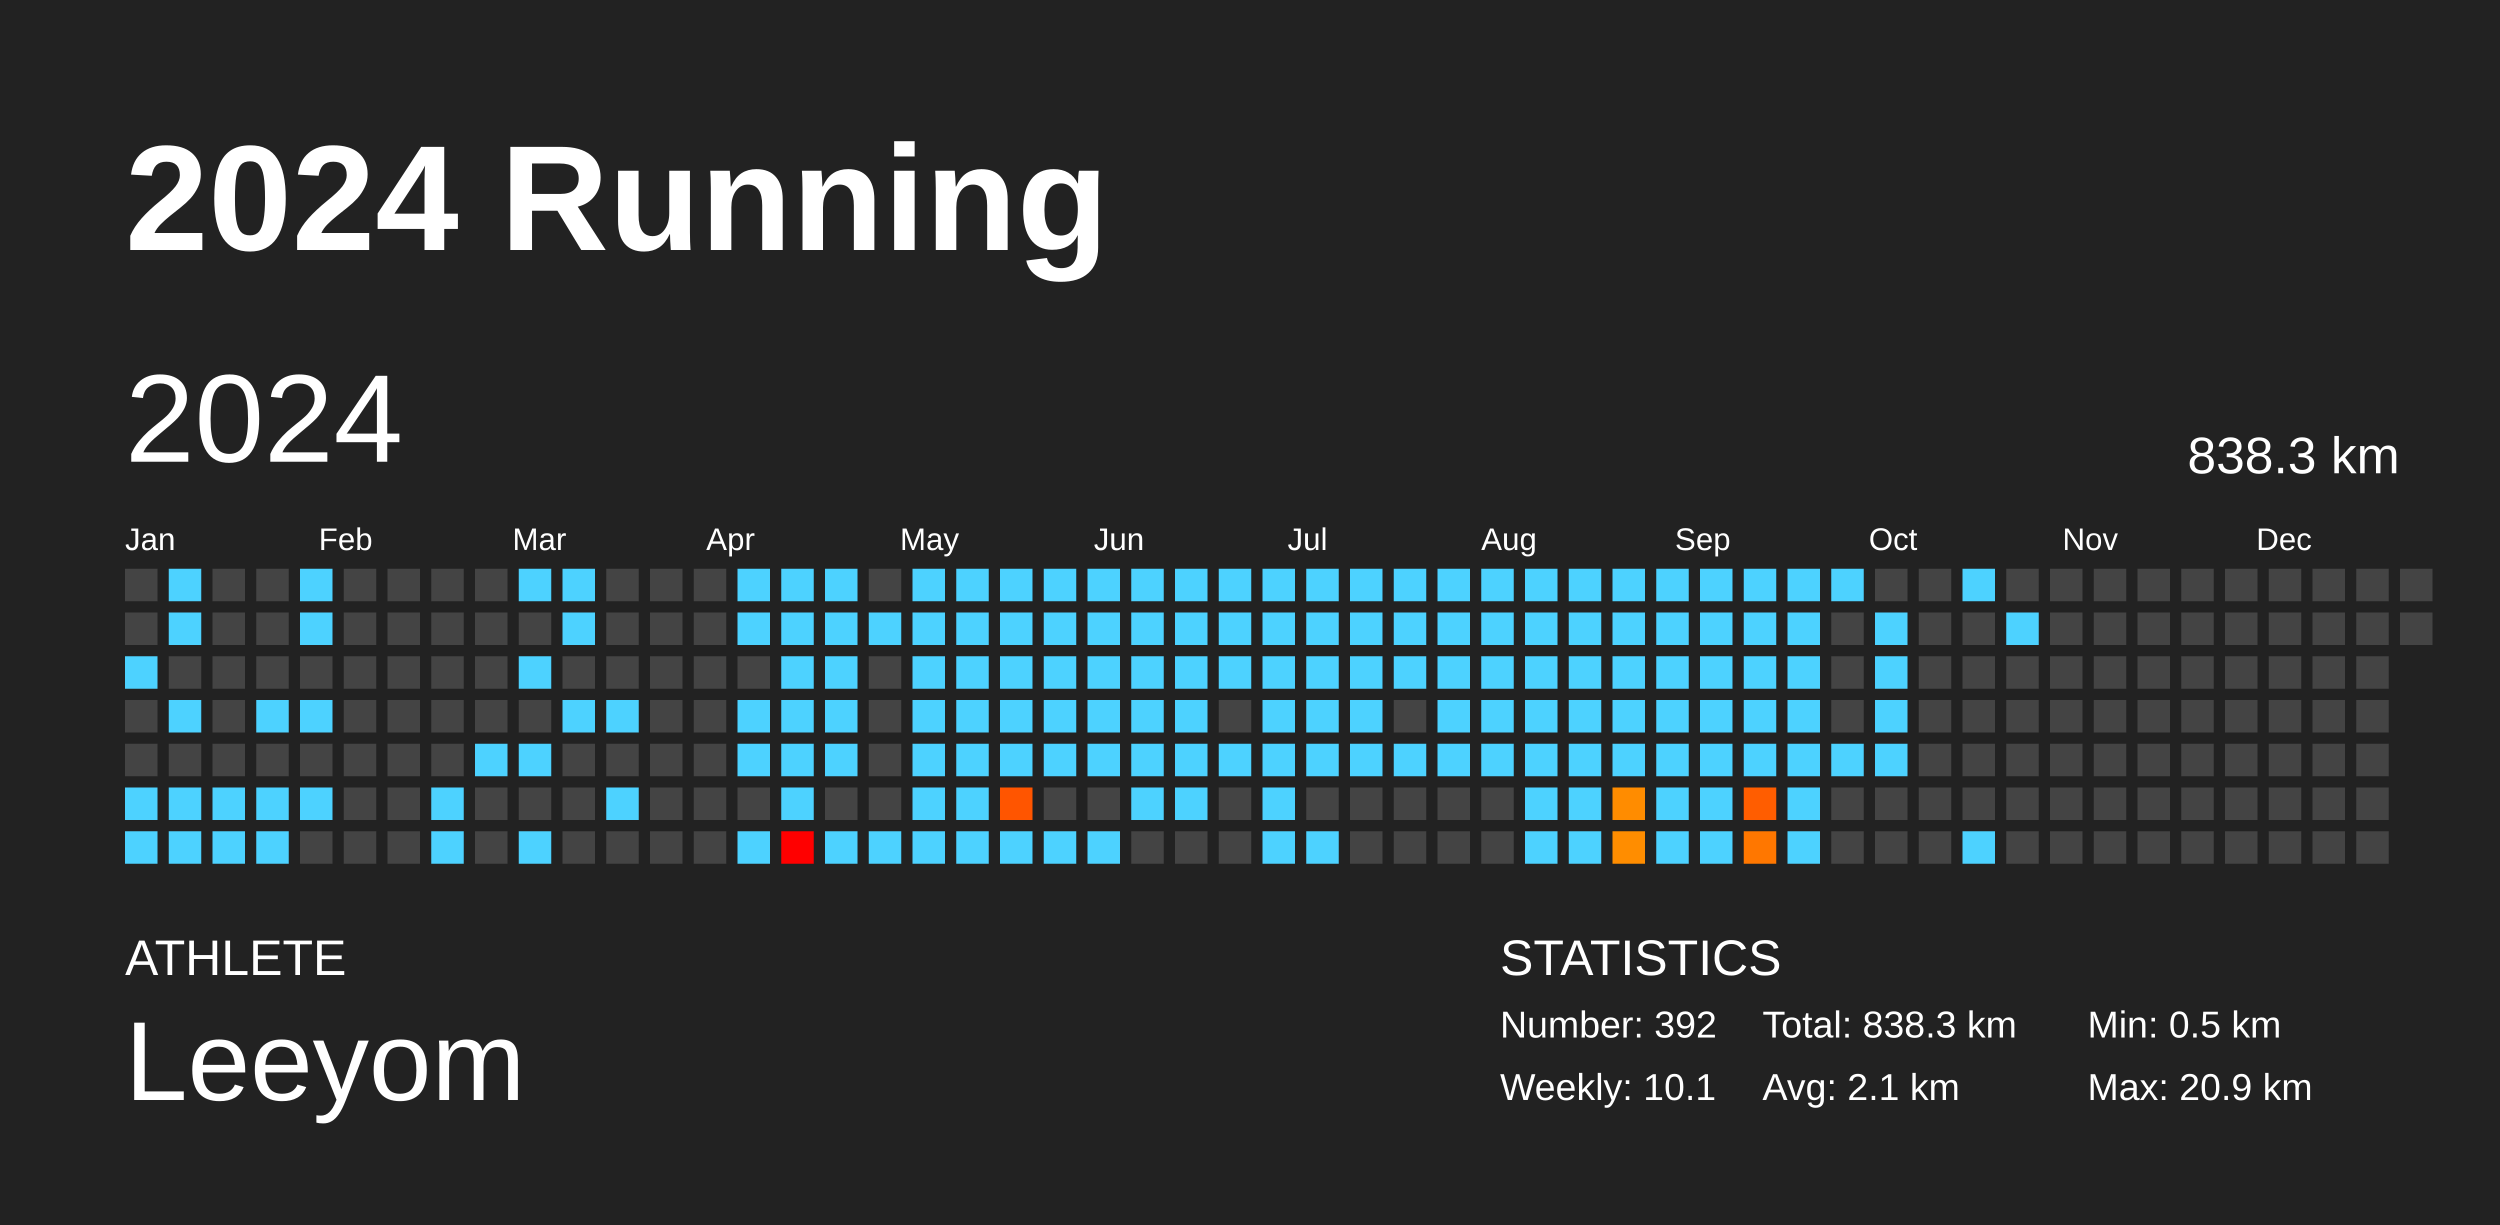
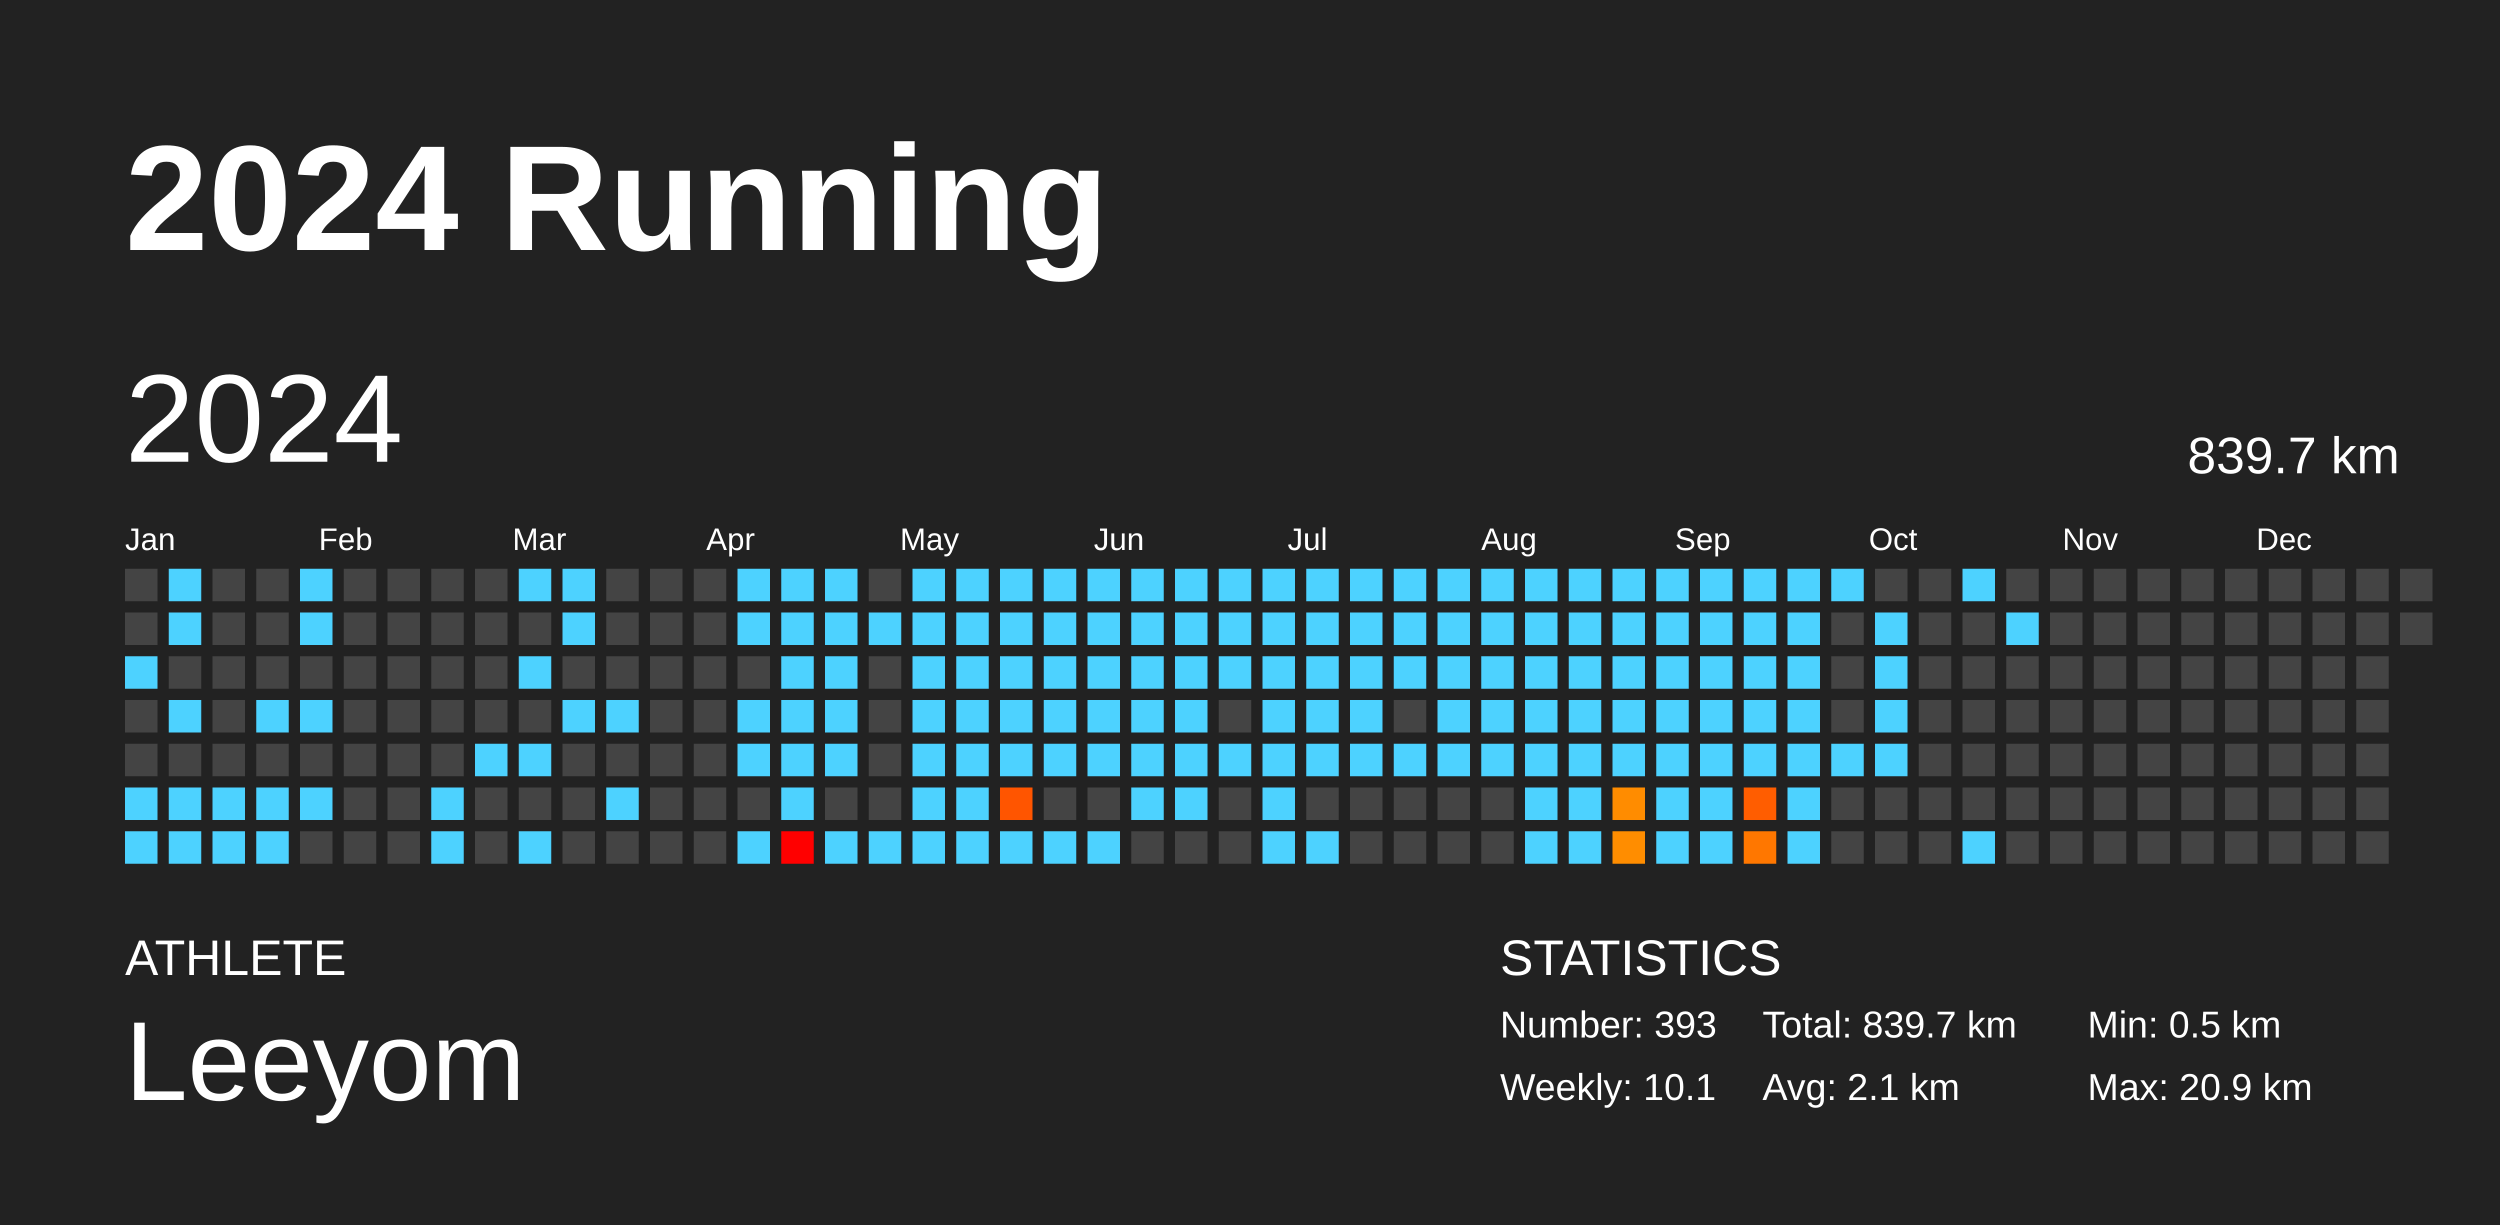
<svg xmlns="http://www.w3.org/2000/svg" baseProfile="full" height="98mm" version="1.1" viewBox="0,0,200,98" width="200mm">
  <defs />
  <rect fill="#222222" height="98" width="200" x="0" y="0" />
  <text fill="#FFFFFF" style="font-size:12px; font-family:Arial; font-weight:bold;" x="10" y="20">2024 Running</text>
  <text fill="#FFFFFF" style="font-size:4px; font-family:Arial" x="10" y="78">ATHLETE</text>
  <text fill="#FFFFFF" style="font-size:9px; font-family:Arial" x="10" y="88">Leeyom</text>
  <text fill="#FFFFFF" style="font-size:4px; font-family:Arial" x="120" y="78">STATISTICS</text>
-   <text fill="#FFFFFF" style="font-size:3px; font-family:Arial" x="120" y="83">Number: 392</text>
+   <text fill="#FFFFFF" style="font-size:3px; font-family:Arial" x="120" y="83">Number: 393</text>
  <text fill="#FFFFFF" style="font-size:3px; font-family:Arial" x="120" y="88">Weekly: 10.1</text>
-   <text fill="#FFFFFF" style="font-size:3px; font-family:Arial" x="141" y="83">Total: 838.3 km</text>
+   <text fill="#FFFFFF" style="font-size:3px; font-family:Arial" x="141" y="83">Total: 839.7 km</text>
  <text fill="#FFFFFF" style="font-size:3px; font-family:Arial" x="141" y="88">Avg: 2.1 km</text>
  <text fill="#FFFFFF" style="font-size:3px; font-family:Arial" x="167" y="83">Min: 0.5 km</text>
  <text fill="#FFFFFF" style="font-size:3px; font-family:Arial" x="167" y="88">Max: 20.9 km</text>
  <text dominant-baseline="hanging" fill="#FFFFFF" style="font-size:10.0px; font-family:Arial;" x="10" y="30">2024</text>
-   <text dominant-baseline="hanging" fill="#FFFFFF" style="font-size:4.125px; font-family:Arial;" x="175" y="35">838.3 km</text>
+   <text dominant-baseline="hanging" fill="#FFFFFF" style="font-size:4.125px; font-family:Arial;" x="175" y="35">839.7 km</text>
  <text fill="#FFFFFF" style="font-size:2.5px; font-family:Arial" x="10.0" y="44">Jan</text>
  <text fill="#FFFFFF" style="font-size:2.5px; font-family:Arial" x="25.5" y="44">Feb</text>
  <text fill="#FFFFFF" style="font-size:2.5px; font-family:Arial" x="41.0" y="44">Mar</text>
  <text fill="#FFFFFF" style="font-size:2.5px; font-family:Arial" x="56.5" y="44">Apr</text>
  <text fill="#FFFFFF" style="font-size:2.5px; font-family:Arial" x="72.0" y="44">May</text>
  <text fill="#FFFFFF" style="font-size:2.5px; font-family:Arial" x="87.5" y="44">Jun</text>
  <text fill="#FFFFFF" style="font-size:2.5px; font-family:Arial" x="103.0" y="44">Jul</text>
  <text fill="#FFFFFF" style="font-size:2.5px; font-family:Arial" x="118.5" y="44">Aug</text>
  <text fill="#FFFFFF" style="font-size:2.5px; font-family:Arial" x="134.0" y="44">Sep</text>
  <text fill="#FFFFFF" style="font-size:2.5px; font-family:Arial" x="149.5" y="44">Oct</text>
  <text fill="#FFFFFF" style="font-size:2.5px; font-family:Arial" x="165.0" y="44">Nov</text>
  <text fill="#FFFFFF" style="font-size:2.5px; font-family:Arial" x="180.5" y="44">Dec</text>
  <rect fill="#444444" height="2.6" width="2.6" x="10.0" y="45.5" />
  <rect fill="#444444" height="2.6" width="2.6" x="10.0" y="49.0" />
  <rect fill="#4dd2ff" height="2.6" width="2.6" x="10.0" y="52.5" />
  <rect fill="#444444" height="2.6" width="2.6" x="10.0" y="56.0" />
  <rect fill="#444444" height="2.6" width="2.6" x="10.0" y="59.5" />
  <rect fill="#4dd2ff" height="2.6" width="2.6" x="10.0" y="63.0" />
  <rect fill="#4dd2ff" height="2.6" width="2.6" x="10.0" y="66.5" />
  <rect fill="#4dd2ff" height="2.6" width="2.6" x="13.5" y="45.5" />
  <rect fill="#4dd2ff" height="2.6" width="2.6" x="13.5" y="49.0" />
  <rect fill="#444444" height="2.6" width="2.6" x="13.5" y="52.5" />
  <rect fill="#4dd2ff" height="2.6" width="2.6" x="13.5" y="56.0" />
  <rect fill="#444444" height="2.6" width="2.6" x="13.5" y="59.5" />
  <rect fill="#4dd2ff" height="2.6" width="2.6" x="13.5" y="63.0" />
  <rect fill="#4dd2ff" height="2.6" width="2.6" x="13.5" y="66.5" />
  <rect fill="#444444" height="2.6" width="2.6" x="17.0" y="45.5" />
  <rect fill="#444444" height="2.6" width="2.6" x="17.0" y="49.0" />
  <rect fill="#444444" height="2.6" width="2.6" x="17.0" y="52.5" />
  <rect fill="#444444" height="2.6" width="2.6" x="17.0" y="56.0" />
  <rect fill="#444444" height="2.6" width="2.6" x="17.0" y="59.5" />
  <rect fill="#4dd2ff" height="2.6" width="2.6" x="17.0" y="63.0" />
  <rect fill="#4dd2ff" height="2.6" width="2.6" x="17.0" y="66.5" />
  <rect fill="#444444" height="2.6" width="2.6" x="20.5" y="45.5" />
  <rect fill="#444444" height="2.6" width="2.6" x="20.5" y="49.0" />
  <rect fill="#444444" height="2.6" width="2.6" x="20.5" y="52.5" />
  <rect fill="#4dd2ff" height="2.6" width="2.6" x="20.5" y="56.0" />
  <rect fill="#444444" height="2.6" width="2.6" x="20.5" y="59.5" />
  <rect fill="#4dd2ff" height="2.6" width="2.6" x="20.5" y="63.0" />
  <rect fill="#4dd2ff" height="2.6" width="2.6" x="20.5" y="66.5" />
  <rect fill="#4dd2ff" height="2.6" width="2.6" x="24.0" y="45.5" />
  <rect fill="#4dd2ff" height="2.6" width="2.6" x="24.0" y="49.0" />
  <rect fill="#444444" height="2.6" width="2.6" x="24.0" y="52.5" />
  <rect fill="#4dd2ff" height="2.6" width="2.6" x="24.0" y="56.0" />
  <rect fill="#444444" height="2.6" width="2.6" x="24.0" y="59.5" />
  <rect fill="#4dd2ff" height="2.6" width="2.6" x="24.0" y="63.0" />
  <rect fill="#444444" height="2.6" width="2.6" x="24.0" y="66.5" />
  <rect fill="#444444" height="2.6" width="2.6" x="27.5" y="45.5" />
  <rect fill="#444444" height="2.6" width="2.6" x="27.5" y="49.0" />
  <rect fill="#444444" height="2.6" width="2.6" x="27.5" y="52.5" />
  <rect fill="#444444" height="2.6" width="2.6" x="27.5" y="56.0" />
  <rect fill="#444444" height="2.6" width="2.6" x="27.5" y="59.5" />
  <rect fill="#444444" height="2.6" width="2.6" x="27.5" y="63.0" />
  <rect fill="#444444" height="2.6" width="2.6" x="27.5" y="66.5" />
  <rect fill="#444444" height="2.6" width="2.6" x="31.0" y="45.5" />
  <rect fill="#444444" height="2.6" width="2.6" x="31.0" y="49.0" />
  <rect fill="#444444" height="2.6" width="2.6" x="31.0" y="52.5" />
  <rect fill="#444444" height="2.6" width="2.6" x="31.0" y="56.0" />
  <rect fill="#444444" height="2.6" width="2.6" x="31.0" y="59.5" />
  <rect fill="#444444" height="2.6" width="2.6" x="31.0" y="63.0" />
  <rect fill="#444444" height="2.6" width="2.6" x="31.0" y="66.5" />
  <rect fill="#444444" height="2.6" width="2.6" x="34.5" y="45.5" />
  <rect fill="#444444" height="2.6" width="2.6" x="34.5" y="49.0" />
  <rect fill="#444444" height="2.6" width="2.6" x="34.5" y="52.5" />
  <rect fill="#444444" height="2.6" width="2.6" x="34.5" y="56.0" />
  <rect fill="#444444" height="2.6" width="2.6" x="34.5" y="59.5" />
  <rect fill="#4dd2ff" height="2.6" width="2.6" x="34.5" y="63.0" />
  <rect fill="#4dd2ff" height="2.6" width="2.6" x="34.5" y="66.5" />
  <rect fill="#444444" height="2.6" width="2.6" x="38.0" y="45.5" />
  <rect fill="#444444" height="2.6" width="2.6" x="38.0" y="49.0" />
  <rect fill="#444444" height="2.6" width="2.6" x="38.0" y="52.5" />
  <rect fill="#444444" height="2.6" width="2.6" x="38.0" y="56.0" />
  <rect fill="#4dd2ff" height="2.6" width="2.6" x="38.0" y="59.5" />
  <rect fill="#444444" height="2.6" width="2.6" x="38.0" y="63.0" />
  <rect fill="#444444" height="2.6" width="2.6" x="38.0" y="66.5" />
  <rect fill="#4dd2ff" height="2.6" width="2.6" x="41.5" y="45.5" />
  <rect fill="#444444" height="2.6" width="2.6" x="41.5" y="49.0" />
  <rect fill="#4dd2ff" height="2.6" width="2.6" x="41.5" y="52.5" />
  <rect fill="#444444" height="2.6" width="2.6" x="41.5" y="56.0" />
  <rect fill="#4dd2ff" height="2.6" width="2.6" x="41.5" y="59.5" />
  <rect fill="#444444" height="2.6" width="2.6" x="41.5" y="63.0" />
  <rect fill="#4dd2ff" height="2.6" width="2.6" x="41.5" y="66.5" />
  <rect fill="#4dd2ff" height="2.6" width="2.6" x="45.0" y="45.5" />
  <rect fill="#4dd2ff" height="2.6" width="2.6" x="45.0" y="49.0" />
  <rect fill="#444444" height="2.6" width="2.6" x="45.0" y="52.5" />
  <rect fill="#4dd2ff" height="2.6" width="2.6" x="45.0" y="56.0" />
  <rect fill="#444444" height="2.6" width="2.6" x="45.0" y="59.5" />
  <rect fill="#444444" height="2.6" width="2.6" x="45.0" y="63.0" />
  <rect fill="#444444" height="2.6" width="2.6" x="45.0" y="66.5" />
  <rect fill="#444444" height="2.6" width="2.6" x="48.5" y="45.5" />
  <rect fill="#444444" height="2.6" width="2.6" x="48.5" y="49.0" />
  <rect fill="#444444" height="2.6" width="2.6" x="48.5" y="52.5" />
  <rect fill="#4dd2ff" height="2.6" width="2.6" x="48.5" y="56.0" />
  <rect fill="#444444" height="2.6" width="2.6" x="48.5" y="59.5" />
  <rect fill="#4dd2ff" height="2.6" width="2.6" x="48.5" y="63.0" />
  <rect fill="#444444" height="2.6" width="2.6" x="48.5" y="66.5" />
  <rect fill="#444444" height="2.6" width="2.6" x="52.0" y="45.5" />
  <rect fill="#444444" height="2.6" width="2.6" x="52.0" y="49.0" />
  <rect fill="#444444" height="2.6" width="2.6" x="52.0" y="52.5" />
  <rect fill="#444444" height="2.6" width="2.6" x="52.0" y="56.0" />
  <rect fill="#444444" height="2.6" width="2.6" x="52.0" y="59.5" />
  <rect fill="#444444" height="2.6" width="2.6" x="52.0" y="63.0" />
  <rect fill="#444444" height="2.6" width="2.6" x="52.0" y="66.5" />
  <rect fill="#444444" height="2.6" width="2.6" x="55.5" y="45.5" />
  <rect fill="#444444" height="2.6" width="2.6" x="55.5" y="49.0" />
  <rect fill="#444444" height="2.6" width="2.6" x="55.5" y="52.5" />
  <rect fill="#444444" height="2.6" width="2.6" x="55.5" y="56.0" />
  <rect fill="#444444" height="2.6" width="2.6" x="55.5" y="59.5" />
  <rect fill="#444444" height="2.6" width="2.6" x="55.5" y="63.0" />
  <rect fill="#444444" height="2.6" width="2.6" x="55.5" y="66.5" />
  <rect fill="#4dd2ff" height="2.6" width="2.6" x="59.0" y="45.5" />
  <rect fill="#4dd2ff" height="2.6" width="2.6" x="59.0" y="49.0" />
  <rect fill="#444444" height="2.6" width="2.6" x="59.0" y="52.5" />
  <rect fill="#4dd2ff" height="2.6" width="2.6" x="59.0" y="56.0" />
  <rect fill="#4dd2ff" height="2.6" width="2.6" x="59.0" y="59.5" />
  <rect fill="#444444" height="2.6" width="2.6" x="59.0" y="63.0" />
  <rect fill="#4dd2ff" height="2.6" width="2.6" x="59.0" y="66.5" />
  <rect fill="#4dd2ff" height="2.6" width="2.6" x="62.5" y="45.5" />
  <rect fill="#4dd2ff" height="2.6" width="2.6" x="62.5" y="49.0" />
  <rect fill="#4dd2ff" height="2.6" width="2.6" x="62.5" y="52.5" />
  <rect fill="#4dd2ff" height="2.6" width="2.6" x="62.5" y="56.0" />
  <rect fill="#4dd2ff" height="2.6" width="2.6" x="62.5" y="59.5" />
  <rect fill="#4dd2ff" height="2.6" width="2.6" x="62.5" y="63.0" />
  <rect fill="red" height="2.6" width="2.6" x="62.5" y="66.5" />
  <rect fill="#4dd2ff" height="2.6" width="2.6" x="66.0" y="45.5" />
  <rect fill="#4dd2ff" height="2.6" width="2.6" x="66.0" y="49.0" />
  <rect fill="#4dd2ff" height="2.6" width="2.6" x="66.0" y="52.5" />
  <rect fill="#4dd2ff" height="2.6" width="2.6" x="66.0" y="56.0" />
  <rect fill="#4dd2ff" height="2.6" width="2.6" x="66.0" y="59.5" />
  <rect fill="#444444" height="2.6" width="2.6" x="66.0" y="63.0" />
  <rect fill="#4dd2ff" height="2.6" width="2.6" x="66.0" y="66.5" />
  <rect fill="#444444" height="2.6" width="2.6" x="69.5" y="45.5" />
  <rect fill="#4dd2ff" height="2.6" width="2.6" x="69.5" y="49.0" />
  <rect fill="#444444" height="2.6" width="2.6" x="69.5" y="52.5" />
  <rect fill="#444444" height="2.6" width="2.6" x="69.5" y="56.0" />
  <rect fill="#444444" height="2.6" width="2.6" x="69.5" y="59.5" />
  <rect fill="#444444" height="2.6" width="2.6" x="69.5" y="63.0" />
  <rect fill="#4dd2ff" height="2.6" width="2.6" x="69.5" y="66.5" />
  <rect fill="#4dd2ff" height="2.6" width="2.6" x="73.0" y="45.5" />
  <rect fill="#4dd2ff" height="2.6" width="2.6" x="73.0" y="49.0" />
  <rect fill="#4dd2ff" height="2.6" width="2.6" x="73.0" y="52.5" />
  <rect fill="#4dd2ff" height="2.6" width="2.6" x="73.0" y="56.0" />
  <rect fill="#4dd2ff" height="2.6" width="2.6" x="73.0" y="59.5" />
  <rect fill="#4dd2ff" height="2.6" width="2.6" x="73.0" y="63.0" />
  <rect fill="#4dd2ff" height="2.6" width="2.6" x="73.0" y="66.5" />
  <rect fill="#4dd2ff" height="2.6" width="2.6" x="76.5" y="45.5" />
  <rect fill="#4dd2ff" height="2.6" width="2.6" x="76.5" y="49.0" />
  <rect fill="#4dd2ff" height="2.6" width="2.6" x="76.5" y="52.5" />
  <rect fill="#4dd2ff" height="2.6" width="2.6" x="76.5" y="56.0" />
  <rect fill="#4dd2ff" height="2.6" width="2.6" x="76.5" y="59.5" />
  <rect fill="#4dd2ff" height="2.6" width="2.6" x="76.5" y="63.0" />
  <rect fill="#4dd2ff" height="2.6" width="2.6" x="76.5" y="66.5" />
  <rect fill="#4dd2ff" height="2.6" width="2.6" x="80.0" y="45.5" />
  <rect fill="#4dd2ff" height="2.6" width="2.6" x="80.0" y="49.0" />
  <rect fill="#4dd2ff" height="2.6" width="2.6" x="80.0" y="52.5" />
  <rect fill="#4dd2ff" height="2.6" width="2.6" x="80.0" y="56.0" />
  <rect fill="#4dd2ff" height="2.6" width="2.6" x="80.0" y="59.5" />
  <rect fill="#ff5500" height="2.6" width="2.6" x="80.0" y="63.0" />
  <rect fill="#4dd2ff" height="2.6" width="2.6" x="80.0" y="66.5" />
  <rect fill="#4dd2ff" height="2.6" width="2.6" x="83.5" y="45.5" />
  <rect fill="#4dd2ff" height="2.6" width="2.6" x="83.5" y="49.0" />
  <rect fill="#4dd2ff" height="2.6" width="2.6" x="83.5" y="52.5" />
  <rect fill="#4dd2ff" height="2.6" width="2.6" x="83.5" y="56.0" />
  <rect fill="#4dd2ff" height="2.6" width="2.6" x="83.5" y="59.5" />
  <rect fill="#444444" height="2.6" width="2.6" x="83.5" y="63.0" />
  <rect fill="#4dd2ff" height="2.6" width="2.6" x="83.5" y="66.5" />
  <rect fill="#4dd2ff" height="2.6" width="2.6" x="87.0" y="45.5" />
  <rect fill="#4dd2ff" height="2.6" width="2.6" x="87.0" y="49.0" />
  <rect fill="#4dd2ff" height="2.6" width="2.6" x="87.0" y="52.5" />
  <rect fill="#4dd2ff" height="2.6" width="2.6" x="87.0" y="56.0" />
  <rect fill="#4dd2ff" height="2.6" width="2.6" x="87.0" y="59.5" />
  <rect fill="#444444" height="2.6" width="2.6" x="87.0" y="63.0" />
  <rect fill="#4dd2ff" height="2.6" width="2.6" x="87.0" y="66.5" />
  <rect fill="#4dd2ff" height="2.6" width="2.6" x="90.5" y="45.5" />
  <rect fill="#4dd2ff" height="2.6" width="2.6" x="90.5" y="49.0" />
  <rect fill="#4dd2ff" height="2.6" width="2.6" x="90.5" y="52.5" />
  <rect fill="#4dd2ff" height="2.6" width="2.6" x="90.5" y="56.0" />
  <rect fill="#4dd2ff" height="2.6" width="2.6" x="90.5" y="59.5" />
  <rect fill="#4dd2ff" height="2.6" width="2.6" x="90.5" y="63.0" />
  <rect fill="#444444" height="2.6" width="2.6" x="90.5" y="66.5" />
  <rect fill="#4dd2ff" height="2.6" width="2.6" x="94.0" y="45.5" />
  <rect fill="#4dd2ff" height="2.6" width="2.6" x="94.0" y="49.0" />
  <rect fill="#4dd2ff" height="2.6" width="2.6" x="94.0" y="52.5" />
  <rect fill="#4dd2ff" height="2.6" width="2.6" x="94.0" y="56.0" />
  <rect fill="#4dd2ff" height="2.6" width="2.6" x="94.0" y="59.5" />
  <rect fill="#4dd2ff" height="2.6" width="2.6" x="94.0" y="63.0" />
  <rect fill="#444444" height="2.6" width="2.6" x="94.0" y="66.5" />
  <rect fill="#4dd2ff" height="2.6" width="2.6" x="97.5" y="45.5" />
  <rect fill="#4dd2ff" height="2.6" width="2.6" x="97.5" y="49.0" />
  <rect fill="#4dd2ff" height="2.6" width="2.6" x="97.5" y="52.5" />
  <rect fill="#444444" height="2.6" width="2.6" x="97.5" y="56.0" />
  <rect fill="#4dd2ff" height="2.6" width="2.6" x="97.5" y="59.5" />
  <rect fill="#444444" height="2.6" width="2.6" x="97.5" y="63.0" />
  <rect fill="#444444" height="2.6" width="2.6" x="97.5" y="66.5" />
  <rect fill="#4dd2ff" height="2.6" width="2.6" x="101.0" y="45.5" />
  <rect fill="#4dd2ff" height="2.6" width="2.6" x="101.0" y="49.0" />
  <rect fill="#4dd2ff" height="2.6" width="2.6" x="101.0" y="52.5" />
  <rect fill="#4dd2ff" height="2.6" width="2.6" x="101.0" y="56.0" />
  <rect fill="#4dd2ff" height="2.6" width="2.6" x="101.0" y="59.5" />
  <rect fill="#4dd2ff" height="2.6" width="2.6" x="101.0" y="63.0" />
  <rect fill="#4dd2ff" height="2.6" width="2.6" x="101.0" y="66.5" />
  <rect fill="#4dd2ff" height="2.6" width="2.6" x="104.5" y="45.5" />
  <rect fill="#4dd2ff" height="2.6" width="2.6" x="104.5" y="49.0" />
  <rect fill="#4dd2ff" height="2.6" width="2.6" x="104.5" y="52.5" />
  <rect fill="#4dd2ff" height="2.6" width="2.6" x="104.5" y="56.0" />
  <rect fill="#4dd2ff" height="2.6" width="2.6" x="104.5" y="59.5" />
  <rect fill="#444444" height="2.6" width="2.6" x="104.5" y="63.0" />
  <rect fill="#4dd2ff" height="2.6" width="2.6" x="104.5" y="66.5" />
  <rect fill="#4dd2ff" height="2.6" width="2.6" x="108.0" y="45.5" />
  <rect fill="#4dd2ff" height="2.6" width="2.6" x="108.0" y="49.0" />
  <rect fill="#4dd2ff" height="2.6" width="2.6" x="108.0" y="52.5" />
  <rect fill="#4dd2ff" height="2.6" width="2.6" x="108.0" y="56.0" />
  <rect fill="#4dd2ff" height="2.6" width="2.6" x="108.0" y="59.5" />
  <rect fill="#444444" height="2.6" width="2.6" x="108.0" y="63.0" />
  <rect fill="#444444" height="2.6" width="2.6" x="108.0" y="66.5" />
  <rect fill="#4dd2ff" height="2.6" width="2.6" x="111.5" y="45.5" />
  <rect fill="#4dd2ff" height="2.6" width="2.6" x="111.5" y="49.0" />
  <rect fill="#4dd2ff" height="2.6" width="2.6" x="111.5" y="52.5" />
  <rect fill="#444444" height="2.6" width="2.6" x="111.5" y="56.0" />
  <rect fill="#4dd2ff" height="2.6" width="2.6" x="111.5" y="59.5" />
  <rect fill="#444444" height="2.6" width="2.6" x="111.5" y="63.0" />
  <rect fill="#444444" height="2.6" width="2.6" x="111.5" y="66.5" />
  <rect fill="#4dd2ff" height="2.6" width="2.6" x="115.0" y="45.5" />
  <rect fill="#4dd2ff" height="2.6" width="2.6" x="115.0" y="49.0" />
  <rect fill="#4dd2ff" height="2.6" width="2.6" x="115.0" y="52.5" />
  <rect fill="#4dd2ff" height="2.6" width="2.6" x="115.0" y="56.0" />
  <rect fill="#4dd2ff" height="2.6" width="2.6" x="115.0" y="59.5" />
  <rect fill="#444444" height="2.6" width="2.6" x="115.0" y="63.0" />
  <rect fill="#444444" height="2.6" width="2.6" x="115.0" y="66.5" />
  <rect fill="#4dd2ff" height="2.6" width="2.6" x="118.5" y="45.5" />
  <rect fill="#4dd2ff" height="2.6" width="2.6" x="118.5" y="49.0" />
  <rect fill="#4dd2ff" height="2.6" width="2.6" x="118.5" y="52.5" />
  <rect fill="#4dd2ff" height="2.6" width="2.6" x="118.5" y="56.0" />
  <rect fill="#4dd2ff" height="2.6" width="2.6" x="118.5" y="59.5" />
  <rect fill="#444444" height="2.6" width="2.6" x="118.5" y="63.0" />
  <rect fill="#444444" height="2.6" width="2.6" x="118.5" y="66.5" />
  <rect fill="#4dd2ff" height="2.6" width="2.6" x="122.0" y="45.5" />
  <rect fill="#4dd2ff" height="2.6" width="2.6" x="122.0" y="49.0" />
  <rect fill="#4dd2ff" height="2.6" width="2.6" x="122.0" y="52.5" />
  <rect fill="#4dd2ff" height="2.6" width="2.6" x="122.0" y="56.0" />
  <rect fill="#4dd2ff" height="2.6" width="2.6" x="122.0" y="59.5" />
  <rect fill="#4dd2ff" height="2.6" width="2.6" x="122.0" y="63.0" />
  <rect fill="#4dd2ff" height="2.6" width="2.6" x="122.0" y="66.5" />
  <rect fill="#4dd2ff" height="2.6" width="2.6" x="125.5" y="45.5" />
  <rect fill="#4dd2ff" height="2.6" width="2.6" x="125.5" y="49.0" />
  <rect fill="#4dd2ff" height="2.6" width="2.6" x="125.5" y="52.5" />
  <rect fill="#4dd2ff" height="2.6" width="2.6" x="125.5" y="56.0" />
  <rect fill="#4dd2ff" height="2.6" width="2.6" x="125.5" y="59.5" />
  <rect fill="#4dd2ff" height="2.6" width="2.6" x="125.5" y="63.0" />
  <rect fill="#4dd2ff" height="2.6" width="2.6" x="125.5" y="66.5" />
  <rect fill="#4dd2ff" height="2.6" width="2.6" x="129.0" y="45.5" />
  <rect fill="#4dd2ff" height="2.6" width="2.6" x="129.0" y="49.0" />
  <rect fill="#4dd2ff" height="2.6" width="2.6" x="129.0" y="52.5" />
  <rect fill="#4dd2ff" height="2.6" width="2.6" x="129.0" y="56.0" />
  <rect fill="#4dd2ff" height="2.6" width="2.6" x="129.0" y="59.5" />
  <rect fill="#ff8c00" height="2.6" width="2.6" x="129.0" y="63.0" />
  <rect fill="#ff8d00" height="2.6" width="2.6" x="129.0" y="66.5" />
  <rect fill="#4dd2ff" height="2.6" width="2.6" x="132.5" y="45.5" />
  <rect fill="#4dd2ff" height="2.6" width="2.6" x="132.5" y="49.0" />
  <rect fill="#4dd2ff" height="2.6" width="2.6" x="132.5" y="52.5" />
  <rect fill="#4dd2ff" height="2.6" width="2.6" x="132.5" y="56.0" />
  <rect fill="#4dd2ff" height="2.6" width="2.6" x="132.5" y="59.5" />
  <rect fill="#4dd2ff" height="2.6" width="2.6" x="132.5" y="63.0" />
  <rect fill="#4dd2ff" height="2.6" width="2.6" x="132.5" y="66.5" />
  <rect fill="#4dd2ff" height="2.6" width="2.6" x="136.0" y="45.5" />
  <rect fill="#4dd2ff" height="2.6" width="2.6" x="136.0" y="49.0" />
  <rect fill="#4dd2ff" height="2.6" width="2.6" x="136.0" y="52.5" />
  <rect fill="#4dd2ff" height="2.6" width="2.6" x="136.0" y="56.0" />
  <rect fill="#4dd2ff" height="2.6" width="2.6" x="136.0" y="59.5" />
  <rect fill="#4dd2ff" height="2.6" width="2.6" x="136.0" y="63.0" />
  <rect fill="#4dd2ff" height="2.6" width="2.6" x="136.0" y="66.5" />
  <rect fill="#4dd2ff" height="2.6" width="2.6" x="139.5" y="45.5" />
  <rect fill="#4dd2ff" height="2.6" width="2.6" x="139.5" y="49.0" />
  <rect fill="#4dd2ff" height="2.6" width="2.6" x="139.5" y="52.5" />
  <rect fill="#4dd2ff" height="2.6" width="2.6" x="139.5" y="56.0" />
  <rect fill="#4dd2ff" height="2.6" width="2.6" x="139.5" y="59.5" />
  <rect fill="#ff5d00" height="2.6" width="2.6" x="139.5" y="63.0" />
  <rect fill="#ff7700" height="2.6" width="2.6" x="139.5" y="66.5" />
  <rect fill="#4dd2ff" height="2.6" width="2.6" x="143.0" y="45.5" />
  <rect fill="#4dd2ff" height="2.6" width="2.6" x="143.0" y="49.0" />
  <rect fill="#4dd2ff" height="2.6" width="2.6" x="143.0" y="52.5" />
  <rect fill="#4dd2ff" height="2.6" width="2.6" x="143.0" y="56.0" />
  <rect fill="#4dd2ff" height="2.6" width="2.6" x="143.0" y="59.5" />
  <rect fill="#4dd2ff" height="2.6" width="2.6" x="143.0" y="63.0" />
  <rect fill="#4dd2ff" height="2.6" width="2.6" x="143.0" y="66.5" />
  <rect fill="#4dd2ff" height="2.6" width="2.6" x="146.5" y="45.5" />
  <rect fill="#444444" height="2.6" width="2.6" x="146.5" y="49.0" />
  <rect fill="#444444" height="2.6" width="2.6" x="146.5" y="52.5" />
  <rect fill="#444444" height="2.6" width="2.6" x="146.5" y="56.0" />
  <rect fill="#4dd2ff" height="2.6" width="2.6" x="146.5" y="59.5" />
  <rect fill="#444444" height="2.6" width="2.6" x="146.5" y="63.0" />
  <rect fill="#444444" height="2.6" width="2.6" x="146.5" y="66.5" />
  <rect fill="#444444" height="2.6" width="2.6" x="150.0" y="45.5" />
  <rect fill="#4dd2ff" height="2.6" width="2.6" x="150.0" y="49.0" />
  <rect fill="#4dd2ff" height="2.6" width="2.6" x="150.0" y="52.5" />
  <rect fill="#4dd2ff" height="2.6" width="2.6" x="150.0" y="56.0" />
  <rect fill="#4dd2ff" height="2.6" width="2.6" x="150.0" y="59.5" />
  <rect fill="#444444" height="2.6" width="2.6" x="150.0" y="63.0" />
  <rect fill="#444444" height="2.6" width="2.6" x="150.0" y="66.5" />
  <rect fill="#444444" height="2.6" width="2.6" x="153.5" y="45.5" />
  <rect fill="#444444" height="2.6" width="2.6" x="153.5" y="49.0" />
  <rect fill="#444444" height="2.6" width="2.6" x="153.5" y="52.5" />
  <rect fill="#444444" height="2.6" width="2.6" x="153.5" y="56.0" />
  <rect fill="#444444" height="2.6" width="2.6" x="153.5" y="59.5" />
  <rect fill="#444444" height="2.6" width="2.6" x="153.5" y="63.0" />
  <rect fill="#444444" height="2.6" width="2.6" x="153.5" y="66.5" />
  <rect fill="#4dd2ff" height="2.6" width="2.6" x="157.0" y="45.5" />
  <rect fill="#444444" height="2.6" width="2.6" x="157.0" y="49.0" />
  <rect fill="#444444" height="2.6" width="2.6" x="157.0" y="52.5" />
  <rect fill="#444444" height="2.6" width="2.6" x="157.0" y="56.0" />
  <rect fill="#444444" height="2.6" width="2.6" x="157.0" y="59.5" />
  <rect fill="#444444" height="2.6" width="2.6" x="157.0" y="63.0" />
  <rect fill="#4dd2ff" height="2.6" width="2.6" x="157.0" y="66.5" />
  <rect fill="#444444" height="2.6" width="2.6" x="160.5" y="45.5" />
  <rect fill="#4dd2ff" height="2.6" width="2.6" x="160.5" y="49.0" />
  <rect fill="#444444" height="2.6" width="2.6" x="160.5" y="52.5" />
  <rect fill="#444444" height="2.6" width="2.6" x="160.5" y="56.0" />
  <rect fill="#444444" height="2.6" width="2.6" x="160.5" y="59.5" />
  <rect fill="#444444" height="2.6" width="2.6" x="160.5" y="63.0" />
  <rect fill="#444444" height="2.6" width="2.6" x="160.5" y="66.5" />
  <rect fill="#444444" height="2.6" width="2.6" x="164.0" y="45.5" />
  <rect fill="#444444" height="2.6" width="2.6" x="164.0" y="49.0" />
  <rect fill="#444444" height="2.6" width="2.6" x="164.0" y="52.5" />
  <rect fill="#444444" height="2.6" width="2.6" x="164.0" y="56.0" />
  <rect fill="#444444" height="2.6" width="2.6" x="164.0" y="59.5" />
  <rect fill="#444444" height="2.6" width="2.6" x="164.0" y="63.0" />
  <rect fill="#444444" height="2.6" width="2.6" x="164.0" y="66.5" />
  <rect fill="#444444" height="2.6" width="2.6" x="167.5" y="45.5" />
  <rect fill="#444444" height="2.6" width="2.6" x="167.5" y="49.0" />
  <rect fill="#444444" height="2.6" width="2.6" x="167.5" y="52.5" />
  <rect fill="#444444" height="2.6" width="2.6" x="167.5" y="56.0" />
  <rect fill="#444444" height="2.6" width="2.6" x="167.5" y="59.5" />
  <rect fill="#444444" height="2.6" width="2.6" x="167.5" y="63.0" />
  <rect fill="#444444" height="2.6" width="2.6" x="167.5" y="66.5" />
  <rect fill="#444444" height="2.6" width="2.6" x="171.0" y="45.5" />
  <rect fill="#444444" height="2.6" width="2.6" x="171.0" y="49.0" />
  <rect fill="#444444" height="2.6" width="2.6" x="171.0" y="52.5" />
  <rect fill="#444444" height="2.6" width="2.6" x="171.0" y="56.0" />
  <rect fill="#444444" height="2.6" width="2.6" x="171.0" y="59.5" />
  <rect fill="#444444" height="2.6" width="2.6" x="171.0" y="63.0" />
  <rect fill="#444444" height="2.6" width="2.6" x="171.0" y="66.5" />
  <rect fill="#444444" height="2.6" width="2.6" x="174.5" y="45.5" />
  <rect fill="#444444" height="2.6" width="2.6" x="174.5" y="49.0" />
  <rect fill="#444444" height="2.6" width="2.6" x="174.5" y="52.5" />
  <rect fill="#444444" height="2.6" width="2.6" x="174.5" y="56.0" />
  <rect fill="#444444" height="2.6" width="2.6" x="174.5" y="59.5" />
  <rect fill="#444444" height="2.6" width="2.6" x="174.5" y="63.0" />
  <rect fill="#444444" height="2.6" width="2.6" x="174.5" y="66.5" />
  <rect fill="#444444" height="2.6" width="2.6" x="178.0" y="45.5" />
  <rect fill="#444444" height="2.6" width="2.6" x="178.0" y="49.0" />
  <rect fill="#444444" height="2.6" width="2.6" x="178.0" y="52.5" />
  <rect fill="#444444" height="2.6" width="2.6" x="178.0" y="56.0" />
  <rect fill="#444444" height="2.6" width="2.6" x="178.0" y="59.5" />
  <rect fill="#444444" height="2.6" width="2.6" x="178.0" y="63.0" />
  <rect fill="#444444" height="2.6" width="2.6" x="178.0" y="66.5" />
  <rect fill="#444444" height="2.6" width="2.6" x="181.5" y="45.5" />
  <rect fill="#444444" height="2.6" width="2.6" x="181.5" y="49.0" />
  <rect fill="#444444" height="2.6" width="2.6" x="181.5" y="52.5" />
  <rect fill="#444444" height="2.6" width="2.6" x="181.5" y="56.0" />
  <rect fill="#444444" height="2.6" width="2.6" x="181.5" y="59.5" />
  <rect fill="#444444" height="2.6" width="2.6" x="181.5" y="63.0" />
  <rect fill="#444444" height="2.6" width="2.6" x="181.5" y="66.5" />
  <rect fill="#444444" height="2.6" width="2.6" x="185.0" y="45.5" />
  <rect fill="#444444" height="2.6" width="2.6" x="185.0" y="49.0" />
  <rect fill="#444444" height="2.6" width="2.6" x="185.0" y="52.5" />
  <rect fill="#444444" height="2.6" width="2.6" x="185.0" y="56.0" />
  <rect fill="#444444" height="2.6" width="2.6" x="185.0" y="59.5" />
  <rect fill="#444444" height="2.6" width="2.6" x="185.0" y="63.0" />
  <rect fill="#444444" height="2.6" width="2.6" x="185.0" y="66.5" />
  <rect fill="#444444" height="2.6" width="2.6" x="188.5" y="45.5" />
  <rect fill="#444444" height="2.6" width="2.6" x="188.5" y="49.0" />
  <rect fill="#444444" height="2.6" width="2.6" x="188.5" y="52.5" />
  <rect fill="#444444" height="2.6" width="2.6" x="188.5" y="56.0" />
  <rect fill="#444444" height="2.6" width="2.6" x="188.5" y="59.5" />
  <rect fill="#444444" height="2.6" width="2.6" x="188.5" y="63.0" />
  <rect fill="#444444" height="2.6" width="2.6" x="188.5" y="66.5" />
  <rect fill="#444444" height="2.6" width="2.6" x="192.0" y="45.5" />
  <rect fill="#444444" height="2.6" width="2.6" x="192.0" y="49.0" />
</svg>
